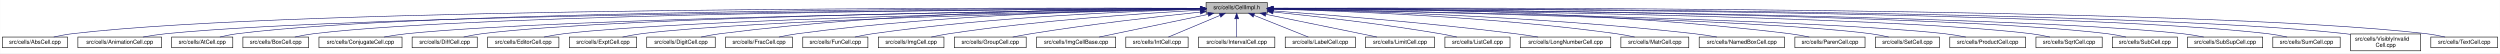
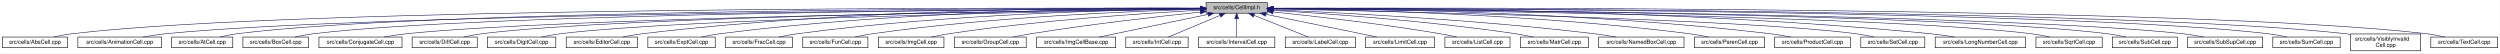
<svg xmlns="http://www.w3.org/2000/svg" xmlns:xlink="http://www.w3.org/1999/xlink" width="4454pt" height="95pt" viewBox="0.00 0.00 4453.50 95.00">
  <g id="graph0" class="graph" transform="scale(1 1) rotate(0) translate(4 91)">
    <polygon fill="white" stroke="transparent" points="-4,4 -4,-91 4449.5,-91 4449.5,4 -4,4" />
    <g id="node1" class="node">
      <g id="a_node1">
        <a xlink:title="Macros and types used only by cell implementations, not by cell users.">
          <polygon fill="#bfbfbf" stroke="black" points="2144.5,-67.5 2144.5,-86.5 2253.5,-86.5 2253.5,-67.5 2144.5,-67.5" />
          <text text-anchor="middle" x="2199" y="-74.5" font-family="Helvetica,sans-Serif" font-size="10.00">src/cells/CellImpl.h</text>
        </a>
      </g>
    </g>
    <g id="node2" class="node">
      <g id="a_node2">
        <a xlink:href="AbsCell_8cpp.html" target="_top" xlink:title="This file defines the class AbsCell.">
          <polygon fill="white" stroke="black" points="0,-6 0,-25 116,-25 116,-6 0,-6" />
          <text text-anchor="middle" x="58" y="-13" font-family="Helvetica,sans-Serif" font-size="10.00">src/cells/AbsCell.cpp</text>
        </a>
      </g>
    </g>
    <g id="edge1" class="edge">
      <path fill="none" stroke="midnightblue" d="M2134.12,-76.26C1828.21,-77.25 527.95,-78.53 125,-31 114.01,-29.7 102.16,-27.44 91.53,-25.07" />
      <polygon fill="midnightblue" stroke="midnightblue" points="2134.17,-79.76 2144.16,-76.23 2134.15,-72.76 2134.17,-79.76" />
    </g>
    <g id="node3" class="node">
      <g id="a_node3">
        <a xlink:href="AnimationCell_8cpp.html" target="_top" xlink:title="This file defines the class AnimationCell.">
          <polygon fill="white" stroke="black" points="134.5,-6 134.5,-25 283.5,-25 283.5,-6 134.5,-6" />
          <text text-anchor="middle" x="209" y="-13" font-family="Helvetica,sans-Serif" font-size="10.00">src/cells/AnimationCell.cpp</text>
        </a>
      </g>
    </g>
    <g id="edge2" class="edge">
      <path fill="none" stroke="midnightblue" d="M2133.81,-75.77C1842.83,-74.54 660.89,-67.37 292,-31 278.46,-29.67 263.81,-27.39 250.63,-25.03" />
      <polygon fill="midnightblue" stroke="midnightblue" points="2134.17,-79.27 2144.19,-75.81 2134.2,-72.27 2134.17,-79.27" />
    </g>
    <g id="node4" class="node">
      <g id="a_node4">
        <a xlink:href="AtCell_8cpp.html" target="_top" xlink:title="This file defines the class AtCell.">
          <polygon fill="white" stroke="black" points="301.5,-6 301.5,-25 410.5,-25 410.5,-6 301.5,-6" />
          <text text-anchor="middle" x="356" y="-13" font-family="Helvetica,sans-Serif" font-size="10.00">src/cells/AtCell.cpp</text>
        </a>
      </g>
    </g>
    <g id="edge3" class="edge">
      <path fill="none" stroke="midnightblue" d="M2134.04,-76.11C1855.48,-76.29 760.59,-74.18 419,-31 408.64,-29.69 397.5,-27.42 387.5,-25.06" />
      <polygon fill="midnightblue" stroke="midnightblue" points="2134.38,-79.6 2144.38,-76.1 2134.38,-72.6 2134.38,-79.6" />
    </g>
    <g id="node5" class="node">
      <g id="a_node5">
        <a xlink:href="BoxCell_8cpp.html" target="_top" xlink:title="This file defines the class BoxCell.">
          <polygon fill="white" stroke="black" points="428.5,-6 428.5,-25 545.5,-25 545.5,-6 428.5,-6" />
          <text text-anchor="middle" x="487" y="-13" font-family="Helvetica,sans-Serif" font-size="10.00">src/cells/BoxCell.cpp</text>
        </a>
      </g>
    </g>
    <g id="edge4" class="edge">
      <path fill="none" stroke="midnightblue" d="M2134.28,-75.81C1869.63,-74.78 868.87,-68.44 555,-31 543.85,-29.67 531.83,-27.39 521.04,-25.03" />
      <polygon fill="midnightblue" stroke="midnightblue" points="2134.48,-79.31 2144.49,-75.85 2134.51,-72.31 2134.48,-79.31" />
    </g>
    <g id="node6" class="node">
      <g id="a_node6">
        <a xlink:href="ConjugateCell_8cpp.html" target="_top" xlink:title="This file defines the class ConjugateCell.">
          <polygon fill="white" stroke="black" points="564,-6 564,-25 712,-25 712,-6 564,-6" />
          <text text-anchor="middle" x="638" y="-13" font-family="Helvetica,sans-Serif" font-size="10.00">src/cells/ConjugateCell.cpp</text>
        </a>
      </g>
    </g>
    <g id="edge5" class="edge">
      <path fill="none" stroke="midnightblue" d="M2134.02,-75.25C1886.3,-72.22 1001.1,-59.58 721,-31 707.61,-29.63 693.13,-27.38 680.06,-25.05" />
      <polygon fill="midnightblue" stroke="midnightblue" points="2134.25,-78.76 2144.29,-75.38 2134.33,-71.76 2134.25,-78.76" />
    </g>
    <g id="node7" class="node">
      <g id="a_node7">
        <a xlink:href="DiffCell_8cpp.html" target="_top" xlink:title="This file defines the class DiffCell.">
          <polygon fill="white" stroke="black" points="730,-6 730,-25 846,-25 846,-6 730,-6" />
          <text text-anchor="middle" x="788" y="-13" font-family="Helvetica,sans-Serif" font-size="10.00">src/cells/DiffCell.cpp</text>
        </a>
      </g>
    </g>
    <g id="edge6" class="edge">
      <path fill="none" stroke="midnightblue" d="M2134.15,-75.37C1901.17,-72.88 1107,-62.23 855,-31 844.13,-29.65 832.42,-27.4 821.88,-25.07" />
      <polygon fill="midnightblue" stroke="midnightblue" points="2134.45,-78.88 2144.49,-75.48 2134.53,-71.88 2134.45,-78.88" />
    </g>
    <g id="node8" class="node">
      <g id="a_node8">
-         <a xlink:href="EditorCell_8cpp.html" target="_top" xlink:title="This file defines the class EditorCell.">
-           <polygon fill="white" stroke="black" points="864.5,-6 864.5,-25 991.5,-25 991.5,-6 864.5,-6" />
-           <text text-anchor="middle" x="928" y="-13" font-family="Helvetica,sans-Serif" font-size="10.00">src/cells/EditorCell.cpp</text>
+         <a xlink:href="DigitCell_8cpp.html" target="_top" xlink:title="This file defines the class DigitCell.">
+           <polygon fill="white" stroke="black" points="864,-6 864,-25 986,-25 986,-6 864,-6" />
+           <text text-anchor="middle" x="925" y="-13" font-family="Helvetica,sans-Serif" font-size="10.00">src/cells/DigitCell.cpp</text>
        </a>
      </g>
    </g>
    <g id="edge7" class="edge">
-       <path fill="none" stroke="midnightblue" d="M2134.06,-74.92C1917.83,-71.11 1223.32,-57.09 1001,-31 989.19,-29.61 976.44,-27.35 964.96,-25.02" />
-       <polygon fill="midnightblue" stroke="midnightblue" points="2134.24,-78.42 2144.3,-75.1 2134.36,-71.42 2134.24,-78.42" />
+       <path fill="none" stroke="midnightblue" d="M2134.1,-75C1917.19,-71.45 1218.46,-58.13 995,-31 983.67,-29.62 971.44,-27.36 960.42,-25.03" />
+       <polygon fill="midnightblue" stroke="midnightblue" points="2134.31,-78.51 2144.37,-75.17 2134.43,-71.51 2134.31,-78.51" />
    </g>
    <g id="node9" class="node">
      <g id="a_node9">
-         <a xlink:href="ExptCell_8cpp.html" target="_top" xlink:title="This file defines the class ExptCell.">
-           <polygon fill="white" stroke="black" points="1010,-6 1010,-25 1130,-25 1130,-6 1010,-6" />
-           <text text-anchor="middle" x="1070" y="-13" font-family="Helvetica,sans-Serif" font-size="10.00">src/cells/ExptCell.cpp</text>
+         <a xlink:href="EditorCell_8cpp.html" target="_top" xlink:title="This file defines the class EditorCell.">
+           <polygon fill="white" stroke="black" points="1004.5,-6 1004.5,-25 1131.5,-25 1131.5,-6 1004.5,-6" />
+           <text text-anchor="middle" x="1068" y="-13" font-family="Helvetica,sans-Serif" font-size="10.00">src/cells/EditorCell.cpp</text>
        </a>
      </g>
    </g>
    <g id="edge8" class="edge">
-       <path fill="none" stroke="midnightblue" d="M2134.21,-74.65C1934.98,-70.27 1333.12,-55.35 1139,-31 1127.83,-29.6 1115.77,-27.33 1104.91,-25" />
-       <polygon fill="midnightblue" stroke="midnightblue" points="2134.16,-78.15 2144.23,-74.87 2134.31,-71.15 2134.16,-78.15" />
+       <path fill="none" stroke="midnightblue" d="M2134.21,-76.69C1968.36,-77.73 1515.13,-75.84 1141,-31 1129.33,-29.6 1116.73,-27.36 1105.34,-25.06" />
+       <polygon fill="midnightblue" stroke="midnightblue" points="2134.28,-80.19 2144.25,-76.63 2134.23,-73.19 2134.28,-80.19" />
    </g>
    <g id="node10" class="node">
      <g id="a_node10">
-         <a xlink:href="DigitCell_8cpp.html" target="_top" xlink:title="This file defines the class DigitCell.">
-           <polygon fill="white" stroke="black" points="1148,-6 1148,-25 1270,-25 1270,-6 1148,-6" />
-           <text text-anchor="middle" x="1209" y="-13" font-family="Helvetica,sans-Serif" font-size="10.00">src/cells/DigitCell.cpp</text>
+         <a xlink:href="ExptCell_8cpp.html" target="_top" xlink:title="This file defines the class ExptCell.">
+           <polygon fill="white" stroke="black" points="1150,-6 1150,-25 1270,-25 1270,-6 1150,-6" />
+           <text text-anchor="middle" x="1210" y="-13" font-family="Helvetica,sans-Serif" font-size="10.00">src/cells/ExptCell.cpp</text>
        </a>
      </g>
    </g>
    <g id="edge9" class="edge">
-       <path fill="none" stroke="midnightblue" d="M2134.29,-76.28C1983.65,-76.18 1598.06,-71.6 1279,-31 1267.8,-29.57 1255.71,-27.33 1244.79,-25.03" />
-       <polygon fill="midnightblue" stroke="midnightblue" points="2134.3,-79.78 2144.3,-76.28 2134.3,-72.78 2134.3,-79.78" />
+       <path fill="none" stroke="midnightblue" d="M2134.29,-76.34C1983.63,-76.38 1598,-72.06 1279,-31 1267.95,-29.58 1256.04,-27.33 1245.27,-25.03" />
+       <polygon fill="midnightblue" stroke="midnightblue" points="2134.3,-79.84 2144.29,-76.33 2134.29,-72.84 2134.3,-79.84" />
    </g>
    <g id="node11" class="node">
      <g id="a_node11">
        <a xlink:href="FracCell_8cpp.html" target="_top" xlink:title="This file defines the class FracCell.">
          <polygon fill="white" stroke="black" points="1288.5,-6 1288.5,-25 1407.5,-25 1407.5,-6 1288.5,-6" />
          <text text-anchor="middle" x="1348" y="-13" font-family="Helvetica,sans-Serif" font-size="10.00">src/cells/FracCell.cpp</text>
        </a>
      </g>
    </g>
    <g id="edge10" class="edge">
      <path fill="none" stroke="midnightblue" d="M2134.09,-75.54C1999.7,-73.87 1681.4,-66.19 1417,-31 1406.08,-29.55 1394.31,-27.32 1383.64,-25.05" />
      <polygon fill="midnightblue" stroke="midnightblue" points="2134.18,-79.04 2144.22,-75.66 2134.26,-72.04 2134.18,-79.04" />
    </g>
    <g id="node12" class="node">
      <g id="a_node12">
        <a xlink:href="FunCell_8cpp.html" target="_top" xlink:title="This file defines the class FunCell.">
          <polygon fill="white" stroke="black" points="1426,-6 1426,-25 1542,-25 1542,-6 1426,-6" />
          <text text-anchor="middle" x="1484" y="-13" font-family="Helvetica,sans-Serif" font-size="10.00">src/cells/FunCell.cpp</text>
        </a>
      </g>
    </g>
    <g id="edge11" class="edge">
      <path fill="none" stroke="midnightblue" d="M2133.87,-74.57C2016.72,-71.32 1762.88,-61.12 1551,-31 1540.51,-29.51 1529.22,-27.3 1518.95,-25.06" />
      <polygon fill="midnightblue" stroke="midnightblue" points="2134.01,-78.08 2144.1,-74.85 2134.2,-71.08 2134.01,-78.08" />
    </g>
    <g id="node13" class="node">
      <g id="a_node13">
        <a xlink:href="ImgCell_8cpp.html" target="_top" xlink:title="This file defines the class ImgCell.">
          <polygon fill="white" stroke="black" points="1560.5,-6 1560.5,-25 1677.5,-25 1677.5,-6 1560.5,-6" />
          <text text-anchor="middle" x="1619" y="-13" font-family="Helvetica,sans-Serif" font-size="10.00">src/cells/ImgCell.cpp</text>
        </a>
      </g>
    </g>
    <g id="edge12" class="edge">
      <path fill="none" stroke="midnightblue" d="M2134.19,-72.85C2036.72,-67.54 1846.8,-54.97 1687,-31 1676.5,-29.42 1665.18,-27.22 1654.85,-25" />
      <polygon fill="midnightblue" stroke="midnightblue" points="2134.01,-76.35 2144.18,-73.39 2134.38,-69.36 2134.01,-76.35" />
    </g>
    <g id="node14" class="node">
      <g id="a_node14">
        <a xlink:href="GroupCell_8cpp.html" target="_top" xlink:title="This file defines the class GroupCell.">
          <polygon fill="white" stroke="black" points="1696,-6 1696,-25 1824,-25 1824,-6 1696,-6" />
          <text text-anchor="middle" x="1760" y="-13" font-family="Helvetica,sans-Serif" font-size="10.00">src/cells/GroupCell.cpp</text>
        </a>
      </g>
    </g>
    <g id="edge13" class="edge">
      <path fill="none" stroke="midnightblue" d="M2134.25,-69.5C2060.94,-61.8 1938.05,-47.87 1833,-31 1822.28,-29.28 1810.74,-27.13 1800.07,-25.01" />
      <polygon fill="midnightblue" stroke="midnightblue" points="2133.95,-72.99 2144.26,-70.54 2134.67,-66.02 2133.95,-72.99" />
    </g>
    <g id="node15" class="node">
      <g id="a_node15">
        <a xlink:href="ImgCellBase_8cpp.html" target="_top" xlink:title="This file defines the class ImgCellBase.">
          <polygon fill="white" stroke="black" points="1842.5,-6 1842.5,-25 1983.5,-25 1983.5,-6 1842.5,-6" />
          <text text-anchor="middle" x="1913" y="-13" font-family="Helvetica,sans-Serif" font-size="10.00">src/cells/ImgCellBase.cpp</text>
        </a>
      </g>
    </g>
    <g id="edge14" class="edge">
      <path fill="none" stroke="midnightblue" d="M2148.06,-65.4C2092.61,-53.87 2005.05,-35.65 1953.9,-25.01" />
      <polygon fill="midnightblue" stroke="midnightblue" points="2147.52,-68.86 2158.02,-67.48 2148.95,-62.01 2147.52,-68.86" />
    </g>
    <g id="node16" class="node">
      <g id="a_node16">
        <a xlink:href="IntCell_8cpp.html" target="_top" xlink:title="This file defines the class IntCell.">
          <polygon fill="white" stroke="black" points="2001.5,-6 2001.5,-25 2112.5,-25 2112.5,-6 2001.5,-6" />
          <text text-anchor="middle" x="2057" y="-13" font-family="Helvetica,sans-Serif" font-size="10.00">src/cells/IntCell.cpp</text>
        </a>
      </g>
    </g>
    <g id="edge15" class="edge">
      <path fill="none" stroke="midnightblue" d="M2169.12,-63.48C2141.54,-51.92 2101.33,-35.08 2077.31,-25.01" />
      <polygon fill="midnightblue" stroke="midnightblue" points="2168.08,-66.84 2178.65,-67.48 2170.78,-60.38 2168.08,-66.84" />
    </g>
    <g id="node17" class="node">
      <g id="a_node17">
        <a xlink:href="IntervalCell_8cpp.html" target="_top" xlink:title="This file defines the class IntervalCell.">
          <polygon fill="white" stroke="black" points="2131,-6 2131,-25 2267,-25 2267,-6 2131,-6" />
          <text text-anchor="middle" x="2199" y="-13" font-family="Helvetica,sans-Serif" font-size="10.00">src/cells/IntervalCell.cpp</text>
        </a>
      </g>
    </g>
    <g id="edge16" class="edge">
      <path fill="none" stroke="midnightblue" d="M2199,-57.32C2199,-46.5 2199,-33.4 2199,-25.01" />
      <polygon fill="midnightblue" stroke="midnightblue" points="2195.5,-57.48 2199,-67.48 2202.5,-57.48 2195.5,-57.48" />
    </g>
    <g id="node18" class="node">
      <g id="a_node18">
        <a xlink:href="LabelCell_8cpp.html" target="_top" xlink:title="This file defines the class LabelCell.">
          <polygon fill="white" stroke="black" points="2285.5,-6 2285.5,-25 2410.5,-25 2410.5,-6 2285.5,-6" />
          <text text-anchor="middle" x="2348" y="-13" font-family="Helvetica,sans-Serif" font-size="10.00">src/cells/LabelCell.cpp</text>
        </a>
      </g>
    </g>
    <g id="edge17" class="edge">
      <path fill="none" stroke="midnightblue" d="M2229.97,-63.63C2258.92,-52.07 2301.37,-35.12 2326.69,-25.01" />
      <polygon fill="midnightblue" stroke="midnightblue" points="2228.34,-60.52 2220.35,-67.48 2230.93,-67.02 2228.34,-60.52" />
    </g>
    <g id="node19" class="node">
      <g id="a_node19">
        <a xlink:href="LimitCell_8cpp.html" target="_top" xlink:title="This file defines the class LimitCell.">
          <polygon fill="white" stroke="black" points="2428.5,-6 2428.5,-25 2551.5,-25 2551.5,-6 2428.5,-6" />
          <text text-anchor="middle" x="2490" y="-13" font-family="Helvetica,sans-Serif" font-size="10.00">src/cells/LimitCell.cpp</text>
        </a>
      </g>
    </g>
    <g id="edge18" class="edge">
      <path fill="none" stroke="midnightblue" d="M2251.02,-65.46C2295.82,-56.37 2362.18,-42.88 2420,-31 2429.36,-29.08 2439.42,-27 2448.92,-25.03" />
      <polygon fill="midnightblue" stroke="midnightblue" points="2250.07,-62.08 2240.96,-67.5 2251.46,-68.94 2250.07,-62.08" />
    </g>
    <g id="node20" class="node">
      <g id="a_node20">
        <a xlink:href="ListCell_8cpp.html" target="_top" xlink:title="This file defines the class ListCell.">
          <polygon fill="white" stroke="black" points="2570,-6 2570,-25 2686,-25 2686,-6 2570,-6" />
          <text text-anchor="middle" x="2628" y="-13" font-family="Helvetica,sans-Serif" font-size="10.00">src/cells/ListCell.cpp</text>
        </a>
      </g>
    </g>
    <g id="edge19" class="edge">
      <path fill="none" stroke="midnightblue" d="M2264.17,-69.67C2336.84,-62.21 2457.75,-48.55 2561,-31 2570.86,-29.32 2581.46,-27.19 2591.25,-25.07" />
      <polygon fill="midnightblue" stroke="midnightblue" points="2263.4,-66.23 2253.8,-70.73 2264.11,-73.2 2263.4,-66.23" />
    </g>
    <g id="node21" class="node">
      <g id="a_node21">
-         <a xlink:href="LongNumberCell_8cpp.html" target="_top" xlink:title="This file defines the class LongNumberCell.">
-           <polygon fill="white" stroke="black" points="2704.5,-6 2704.5,-25 2865.5,-25 2865.5,-6 2704.5,-6" />
-           <text text-anchor="middle" x="2785" y="-13" font-family="Helvetica,sans-Serif" font-size="10.00">src/cells/LongNumberCell.cpp</text>
+         <a xlink:href="MatrCell_8cpp.html" target="_top" xlink:title="This file defines the class MatrCell.">
+           <polygon fill="white" stroke="black" points="2704.5,-6 2704.5,-25 2825.5,-25 2825.5,-6 2704.5,-6" />
+           <text text-anchor="middle" x="2765" y="-13" font-family="Helvetica,sans-Serif" font-size="10.00">src/cells/MatrCell.cpp</text>
        </a>
      </g>
    </g>
    <g id="edge20" class="edge">
-       <path fill="none" stroke="midnightblue" d="M2263.83,-71.56C2358.7,-64.73 2540.84,-50.39 2695,-31 2708.35,-29.32 2722.75,-27.16 2736.04,-25.02" />
-       <polygon fill="midnightblue" stroke="midnightblue" points="2263.54,-68.07 2253.81,-72.27 2264.04,-75.05 2263.54,-68.07" />
+       <path fill="none" stroke="midnightblue" d="M2263.57,-72.49C2358.49,-66.81 2541.1,-53.85 2695,-31 2705.68,-29.41 2717.19,-27.23 2727.72,-25.04" />
+       <polygon fill="midnightblue" stroke="midnightblue" points="2263.33,-69 2253.55,-73.09 2263.74,-75.99 2263.33,-69" />
    </g>
    <g id="node22" class="node">
      <g id="a_node22">
-         <a xlink:href="MatrCell_8cpp.html" target="_top" xlink:title="This file defines the class MatrCell.">
-           <polygon fill="white" stroke="black" points="2883.5,-6 2883.5,-25 3004.5,-25 3004.5,-6 2883.5,-6" />
-           <text text-anchor="middle" x="2944" y="-13" font-family="Helvetica,sans-Serif" font-size="10.00">src/cells/MatrCell.cpp</text>
+         <a xlink:href="NamedBoxCell_8cpp.html" target="_top" xlink:title="This file defines the class NamedBoxCell.">
+           <polygon fill="white" stroke="black" points="2844,-6 2844,-25 2996,-25 2996,-6 2844,-6" />
+           <text text-anchor="middle" x="2920" y="-13" font-family="Helvetica,sans-Serif" font-size="10.00">src/cells/NamedBoxCell.cpp</text>
        </a>
      </g>
    </g>
    <g id="edge21" class="edge">
-       <path fill="none" stroke="midnightblue" d="M2263.77,-74.72C2384.51,-71.65 2651.95,-61.7 2875,-31 2885.79,-29.51 2897.42,-27.31 2908,-25.06" />
-       <polygon fill="midnightblue" stroke="midnightblue" points="2263.5,-71.22 2253.59,-74.97 2263.67,-78.22 2263.5,-71.22" />
+       <path fill="none" stroke="midnightblue" d="M2263.68,-73.53C2378.87,-68.65 2626.97,-56.04 2835,-31 2848.08,-29.43 2862.21,-27.22 2875.12,-25" />
+       <polygon fill="midnightblue" stroke="midnightblue" points="2263.47,-70.03 2253.62,-73.95 2263.76,-77.03 2263.47,-70.03" />
    </g>
    <g id="node23" class="node">
      <g id="a_node23">
-         <a xlink:href="NamedBoxCell_8cpp.html" target="_top" xlink:title="This file defines the class NamedBoxCell.">
-           <polygon fill="white" stroke="black" points="3023,-6 3023,-25 3175,-25 3175,-6 3023,-6" />
-           <text text-anchor="middle" x="3099" y="-13" font-family="Helvetica,sans-Serif" font-size="10.00">src/cells/NamedBoxCell.cpp</text>
+         <a xlink:href="ParenCell_8cpp.html" target="_top" xlink:title="This file defines the class ParenCell.">
+           <polygon fill="white" stroke="black" points="3014.5,-6 3014.5,-25 3139.5,-25 3139.5,-6 3014.5,-6" />
+           <text text-anchor="middle" x="3077" y="-13" font-family="Helvetica,sans-Serif" font-size="10.00">src/cells/ParenCell.cpp</text>
        </a>
      </g>
    </g>
    <g id="edge22" class="edge">
-       <path fill="none" stroke="midnightblue" d="M2263.95,-74.92C2402.29,-72.07 2736.08,-62.27 3014,-31 3027.24,-29.51 3041.55,-27.3 3054.58,-25.06" />
-       <polygon fill="midnightblue" stroke="midnightblue" points="2263.47,-71.43 2253.54,-75.13 2263.61,-78.43 2263.47,-71.43" />
+       <path fill="none" stroke="midnightblue" d="M2264.33,-75.51C2401.9,-73.79 2731.32,-66.02 3005,-31 3016.38,-29.54 3028.66,-27.32 3039.8,-25.05" />
+       <polygon fill="midnightblue" stroke="midnightblue" points="2263.93,-72.02 2253.97,-75.63 2264.02,-79.01 2263.93,-72.02" />
    </g>
    <g id="node24" class="node">
      <g id="a_node24">
-         <a xlink:href="ParenCell_8cpp.html" target="_top" xlink:title="This file defines the class ParenCell.">
-           <polygon fill="white" stroke="black" points="3193.5,-6 3193.5,-25 3318.5,-25 3318.5,-6 3193.5,-6" />
-           <text text-anchor="middle" x="3256" y="-13" font-family="Helvetica,sans-Serif" font-size="10.00">src/cells/ParenCell.cpp</text>
+         <a xlink:href="ProductCell_8cpp.html" target="_top" xlink:title="This file defines the class ProductCell.">
+           <polygon fill="white" stroke="black" points="3157.5,-6 3157.5,-25 3292.5,-25 3292.5,-6 3157.5,-6" />
+           <text text-anchor="middle" x="3225" y="-13" font-family="Helvetica,sans-Serif" font-size="10.00">src/cells/ProductCell.cpp</text>
        </a>
      </g>
    </g>
    <g id="edge23" class="edge">
-       <path fill="none" stroke="midnightblue" d="M2263.73,-76.46C2421.64,-76.84 2839.01,-73.37 3184,-31 3195.52,-29.59 3207.94,-27.34 3219.18,-25.04" />
-       <polygon fill="midnightblue" stroke="midnightblue" points="2263.71,-72.96 2253.7,-76.43 2263.69,-79.96 2263.71,-72.96" />
+       <path fill="none" stroke="midnightblue" d="M2263.8,-76.08C2417.84,-75.57 2817.81,-70.24 3149,-31 3161.14,-29.56 3174.25,-27.31 3186.11,-25.01" />
+       <polygon fill="midnightblue" stroke="midnightblue" points="2263.57,-72.58 2253.58,-76.1 2263.59,-79.58 2263.57,-72.58" />
    </g>
    <g id="node25" class="node">
      <g id="a_node25">
        <a xlink:href="SetCell_8cpp.html" target="_top" xlink:title="This file defines the class SetCell.">
-           <polygon fill="white" stroke="black" points="3337,-6 3337,-25 3451,-25 3451,-6 3337,-6" />
-           <text text-anchor="middle" x="3394" y="-13" font-family="Helvetica,sans-Serif" font-size="10.00">src/cells/SetCell.cpp</text>
+           <polygon fill="white" stroke="black" points="3311,-6 3311,-25 3425,-25 3425,-6 3311,-6" />
+           <text text-anchor="middle" x="3368" y="-13" font-family="Helvetica,sans-Serif" font-size="10.00">src/cells/SetCell.cpp</text>
        </a>
      </g>
    </g>
    <g id="edge24" class="edge">
-       <path fill="none" stroke="midnightblue" d="M2263.71,-74.92C2471.43,-71.23 3119.93,-57.79 3328,-31 3338.7,-29.62 3350.24,-27.36 3360.62,-25.03" />
-       <polygon fill="midnightblue" stroke="midnightblue" points="2263.51,-71.43 2253.57,-75.1 2263.63,-78.42 2263.51,-71.43" />
+       <path fill="none" stroke="midnightblue" d="M2263.93,-74.85C2468.69,-70.98 3099.3,-57.2 3302,-31 3312.7,-29.62 3324.24,-27.35 3334.62,-25.02" />
+       <polygon fill="midnightblue" stroke="midnightblue" points="2263.57,-71.35 2253.64,-75.04 2263.7,-78.35 2263.57,-71.35" />
    </g>
    <g id="node26" class="node">
      <g id="a_node26">
-         <a xlink:href="ProductCell_8cpp.html" target="_top" xlink:title="This file defines the class ProductCell.">
-           <polygon fill="white" stroke="black" points="3469.5,-6 3469.5,-25 3604.5,-25 3604.5,-6 3469.5,-6" />
-           <text text-anchor="middle" x="3537" y="-13" font-family="Helvetica,sans-Serif" font-size="10.00">src/cells/ProductCell.cpp</text>
+         <a xlink:href="LongNumberCell_8cpp.html" target="_top" xlink:title="This file defines the class LongNumberCell.">
+           <polygon fill="white" stroke="black" points="3443.5,-6 3443.5,-25 3604.5,-25 3604.5,-6 3443.5,-6" />
+           <text text-anchor="middle" x="3524" y="-13" font-family="Helvetica,sans-Serif" font-size="10.00">src/cells/LongNumberCell.cpp</text>
        </a>
      </g>
    </g>
    <g id="edge25" class="edge">
-       <path fill="none" stroke="midnightblue" d="M2263.91,-74.98C2487.48,-71.24 3224.65,-57.21 3460,-31 3472.44,-29.61 3485.88,-27.35 3498,-25.02" />
-       <polygon fill="midnightblue" stroke="midnightblue" points="2263.6,-71.48 2253.66,-75.15 2263.72,-78.48 2263.6,-71.48" />
+       <path fill="none" stroke="midnightblue" d="M2263.67,-76.45C2447.38,-77.11 2987.9,-74.89 3434,-31 3448.33,-29.59 3463.85,-27.35 3477.89,-25.05" />
+       <polygon fill="midnightblue" stroke="midnightblue" points="2263.65,-72.95 2253.64,-76.41 2263.62,-79.95 2263.65,-72.95" />
    </g>
    <g id="node27" class="node">
      <g id="a_node27">
        <a xlink:href="SqrtCell_8cpp.html" target="_top" xlink:title="This file defines the class SqrtCell.">
          <polygon fill="white" stroke="black" points="3623,-6 3623,-25 3741,-25 3741,-6 3623,-6" />
          <text text-anchor="middle" x="3682" y="-13" font-family="Helvetica,sans-Serif" font-size="10.00">src/cells/SqrtCell.cpp</text>
        </a>
      </g>
    </g>
    <g id="edge26" class="edge">
      <path fill="none" stroke="midnightblue" d="M2264.03,-75.47C2505.08,-73.27 3347.44,-63.4 3614,-31 3625.14,-29.65 3637.17,-27.36 3647.96,-25" />
      <polygon fill="midnightblue" stroke="midnightblue" points="2263.65,-71.97 2253.68,-75.56 2263.71,-78.97 2263.65,-71.97" />
    </g>
    <g id="node28" class="node">
      <g id="a_node28">
        <a xlink:href="SubCell_8cpp.html" target="_top" xlink:title="This file defines the class SubCell.">
          <polygon fill="white" stroke="black" points="3759,-6 3759,-25 3875,-25 3875,-6 3759,-6" />
          <text text-anchor="middle" x="3817" y="-13" font-family="Helvetica,sans-Serif" font-size="10.00">src/cells/SubCell.cpp</text>
        </a>
      </g>
    </g>
    <g id="edge27" class="edge">
      <path fill="none" stroke="midnightblue" d="M2263.82,-75.71C2519.09,-74.32 3455.42,-66.84 3750,-31 3760.99,-29.66 3772.83,-27.38 3783.47,-25.02" />
      <polygon fill="midnightblue" stroke="midnightblue" points="2263.58,-72.21 2253.6,-75.76 2263.62,-79.21 2263.58,-72.21" />
    </g>
    <g id="node29" class="node">
      <g id="a_node29">
        <a xlink:href="SubSupCell_8cpp.html" target="_top" xlink:title="This file defines the class SubSupCell.">
          <polygon fill="white" stroke="black" points="3893,-6 3893,-25 4027,-25 4027,-6 3893,-6" />
          <text text-anchor="middle" x="3960" y="-13" font-family="Helvetica,sans-Serif" font-size="10.00">src/cells/SubSupCell.cpp</text>
        </a>
      </g>
    </g>
    <g id="edge28" class="edge">
      <path fill="none" stroke="midnightblue" d="M2263.95,-75.67C2533.05,-74.09 3561.36,-65.85 3884,-31 3896.42,-29.66 3909.85,-27.38 3921.91,-25.02" />
      <polygon fill="midnightblue" stroke="midnightblue" points="2263.56,-72.17 2253.58,-75.73 2263.6,-79.17 2263.56,-72.17" />
    </g>
    <g id="node30" class="node">
      <g id="a_node30">
        <a xlink:href="SumCell_8cpp.html" target="_top" xlink:title="This file defines the class SumCell.">
          <polygon fill="white" stroke="black" points="4045,-6 4045,-25 4165,-25 4165,-6 4045,-6" />
          <text text-anchor="middle" x="4105" y="-13" font-family="Helvetica,sans-Serif" font-size="10.00">src/cells/SumCell.cpp</text>
        </a>
      </g>
    </g>
    <g id="edge29" class="edge">
      <path fill="none" stroke="midnightblue" d="M2263.7,-76C2547.28,-75.75 3682.1,-72.17 4036,-31 4047.31,-29.68 4059.51,-27.41 4070.46,-25.05" />
      <polygon fill="midnightblue" stroke="midnightblue" points="2263.57,-72.5 2253.58,-76.01 2263.58,-79.5 2263.57,-72.5" />
    </g>
    <g id="node31" class="node">
      <g id="a_node31">
        <a xlink:href="VisiblyInvalidCell_8cpp.html" target="_top" xlink:title="This file defines the class VisiblyInvalidCell.">
          <polygon fill="white" stroke="black" points="4183.5,-0.5 4183.5,-30.5 4308.5,-30.5 4308.5,-0.5 4183.5,-0.5" />
          <text text-anchor="start" x="4191.5" y="-18.5" font-family="Helvetica,sans-Serif" font-size="10.00">src/cells/VisiblyInvalid</text>
          <text text-anchor="middle" x="4246" y="-7.5" font-family="Helvetica,sans-Serif" font-size="10.00">Cell.cpp</text>
        </a>
      </g>
    </g>
    <g id="edge30" class="edge">
      <path fill="none" stroke="midnightblue" d="M2264.11,-76.06C2561.37,-76.08 3791.44,-73.55 4174,-31 4177.04,-30.66 4180.15,-30.26 4183.27,-29.81" />
      <polygon fill="midnightblue" stroke="midnightblue" points="2263.94,-72.56 2253.94,-76.05 2263.94,-79.56 2263.94,-72.56" />
    </g>
    <g id="node32" class="node">
      <g id="a_node32">
        <a xlink:href="TextCell_8cpp.html" target="_top" xlink:title="This file defines the class TextCell.">
          <polygon fill="white" stroke="black" points="4326.5,-6 4326.5,-25 4445.5,-25 4445.5,-6 4326.5,-6" />
          <text text-anchor="middle" x="4386" y="-13" font-family="Helvetica,sans-Serif" font-size="10.00">src/cells/TextCell.cpp</text>
        </a>
      </g>
    </g>
    <g id="edge31" class="edge">
      <path fill="none" stroke="midnightblue" d="M2263.75,-76.27C2573.44,-77.32 3905.55,-78.92 4318,-31 4329.15,-29.7 4341.17,-27.44 4351.96,-25.07" />
      <polygon fill="midnightblue" stroke="midnightblue" points="2263.61,-72.77 2253.59,-76.24 2263.58,-79.77 2263.61,-72.77" />
    </g>
  </g>
</svg>
